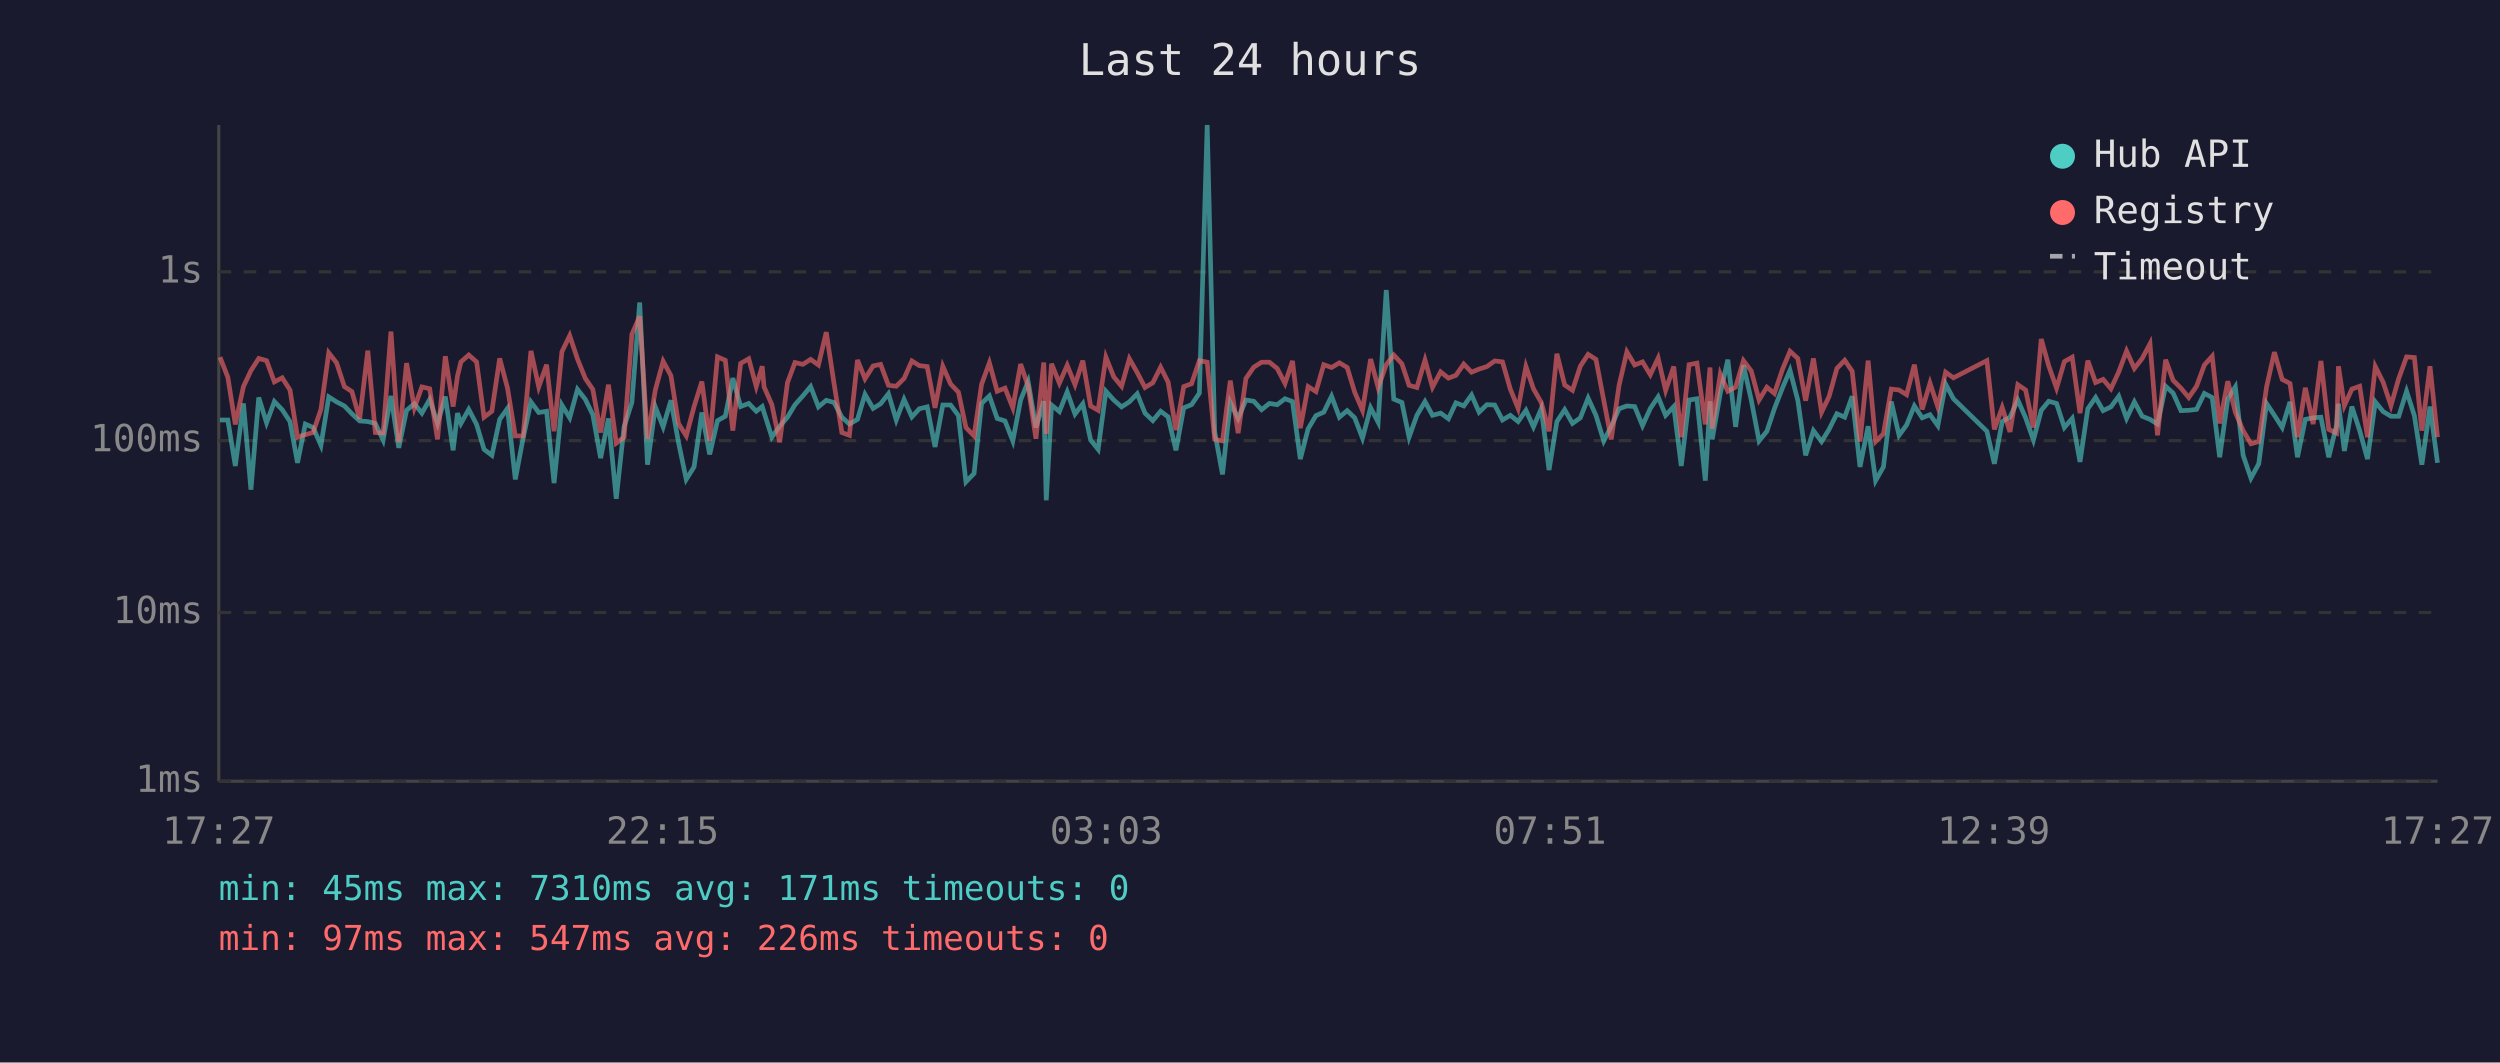
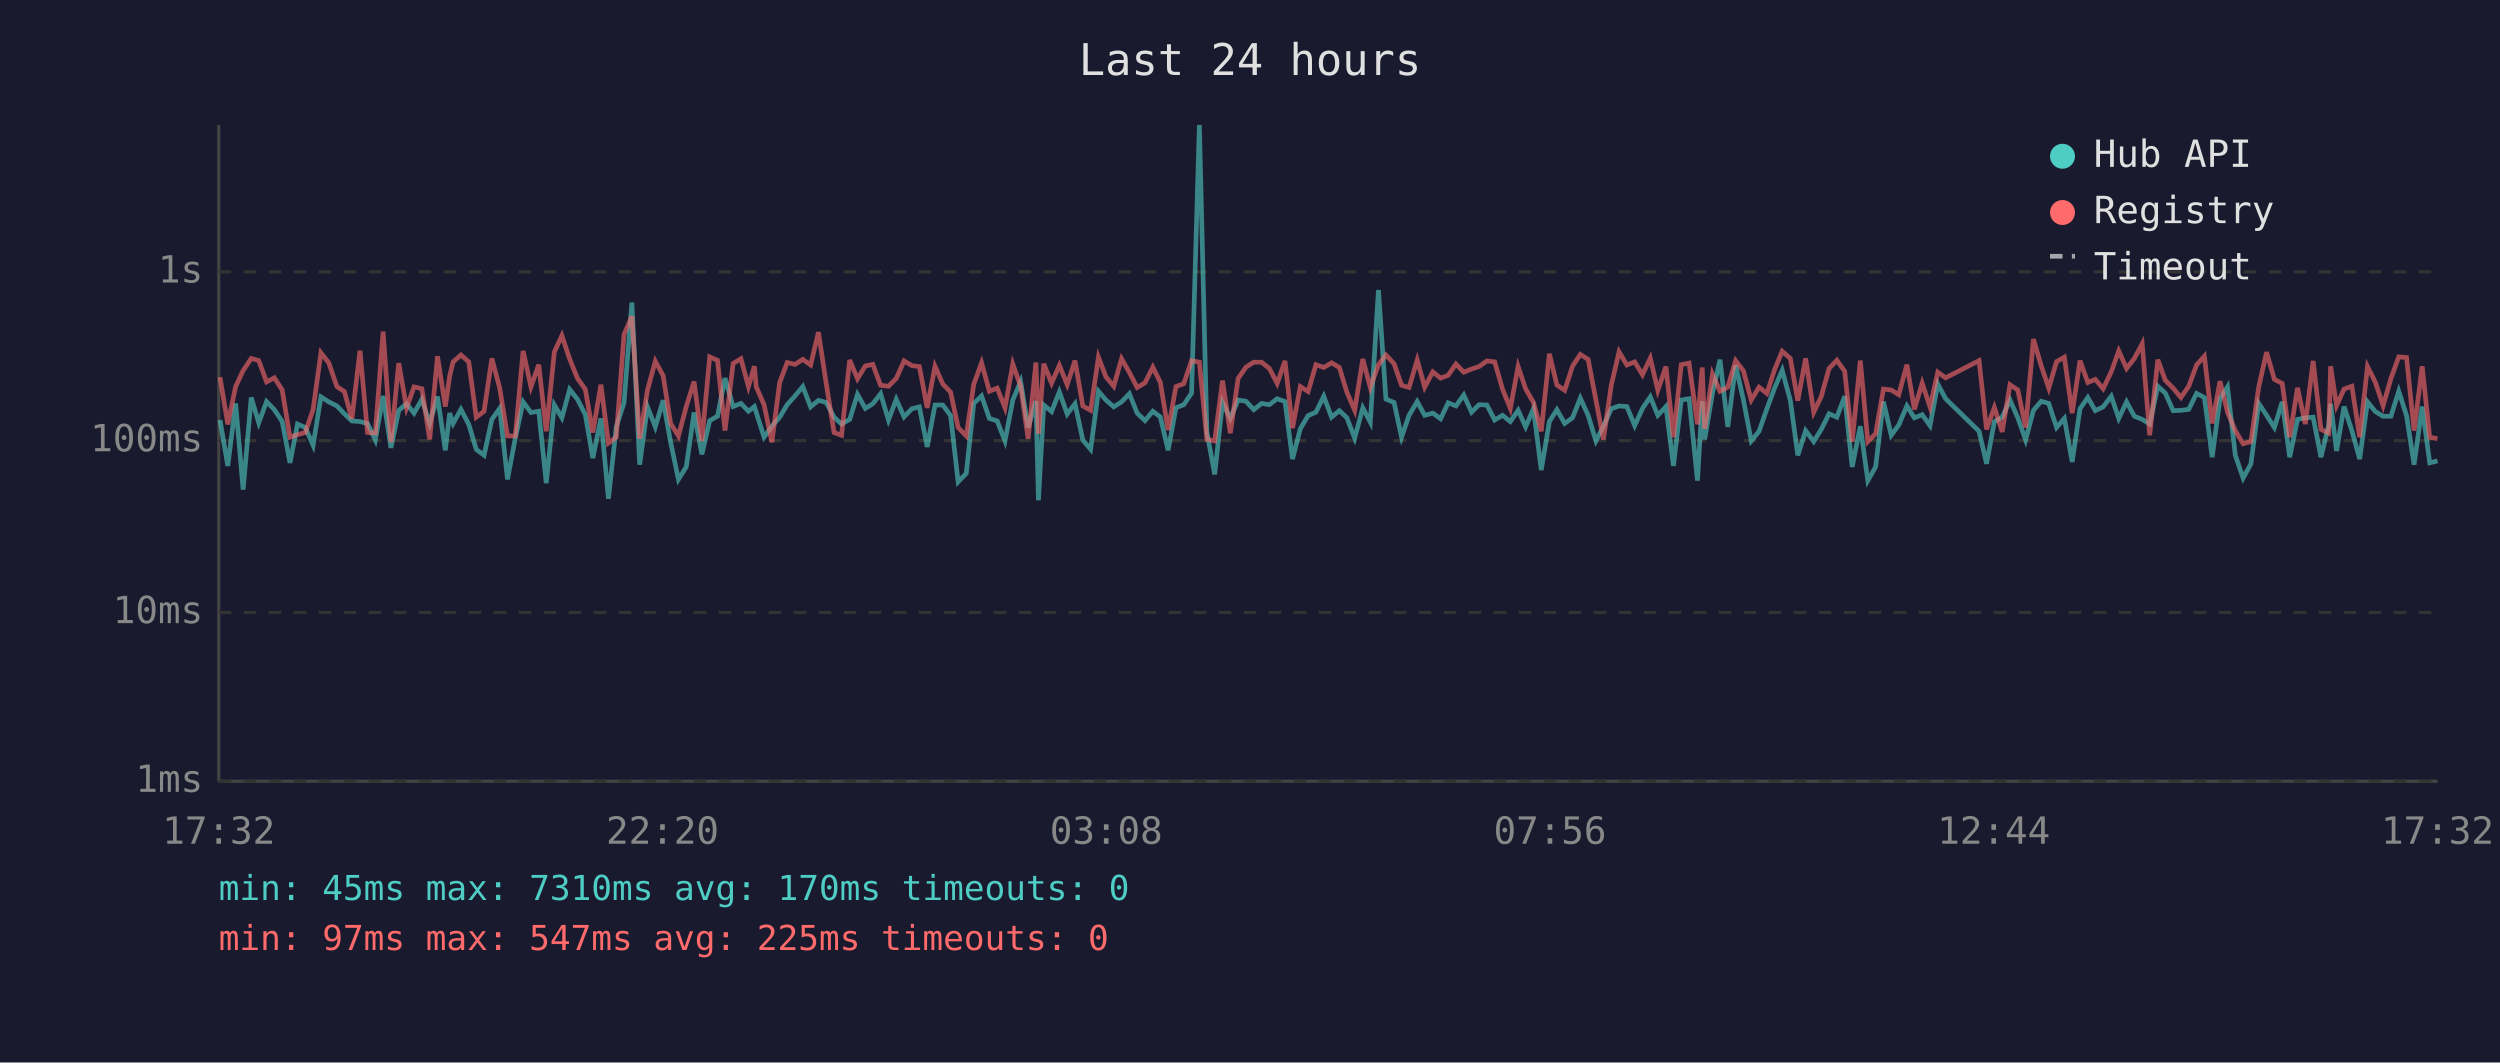
<svg xmlns="http://www.w3.org/2000/svg" viewBox="0 0 800 340" font-family="monospace" font-size="12">
  <rect width="800" height="340" fill="#1a1a2e" />
  <text x="400" y="24" fill="#e0e0e0" font-size="14" text-anchor="middle">Last 24 hours</text>
  <line x1="70" y1="40" x2="70" y2="250" stroke="#444" stroke-width="1" />
  <line x1="70" y1="250" x2="780" y2="250" stroke="#444" stroke-width="1" />
  <line x1="70" y1="250" x2="780" y2="250" stroke="#333" stroke-width="1" stroke-dasharray="4" />
  <text x="65" y="250" fill="#888" text-anchor="end" dominant-baseline="middle">1ms</text>
  <line x1="70" y1="196" x2="780" y2="196" stroke="#333" stroke-width="1" stroke-dasharray="4" />
  <text x="65" y="196" fill="#888" text-anchor="end" dominant-baseline="middle">10ms</text>
  <line x1="70" y1="141" x2="780" y2="141" stroke="#333" stroke-width="1" stroke-dasharray="4" />
  <text x="65" y="141" fill="#888" text-anchor="end" dominant-baseline="middle">100ms</text>
  <line x1="70" y1="87" x2="780" y2="87" stroke="#333" stroke-width="1" stroke-dasharray="4" />
  <text x="65" y="87" fill="#888" text-anchor="end" dominant-baseline="middle">1s</text>
-   <text x="70" y="270" fill="#888" text-anchor="middle">17:27</text>
-   <text x="212" y="270" fill="#888" text-anchor="middle">22:15</text>
-   <text x="354" y="270" fill="#888" text-anchor="middle">03:03</text>
-   <text x="496" y="270" fill="#888" text-anchor="middle">07:51</text>
-   <text x="638" y="270" fill="#888" text-anchor="middle">12:39</text>
-   <text x="780" y="270" fill="#888" text-anchor="middle">17:27</text>
-   <polyline points="70.4,134.4 72.9,134.4 75.3,149.1 77.9,129.1 80.3,156.7 82.8,127.2 85.3,135.3 87.8,128.5 90.3,131.1 92.8,134.9 95.2,148.1 97.7,135.7 100.2,136.8 102.7,142.5 105.2,127.0 107.7,128.6 110.2,129.9 112.6,132.4 115.1,134.7 117.7,134.9 120.1,135.5 122.6,140.8 125.1,126.7 127.6,143.3 130.1,131.3 132.6,129.2 135.0,132.2 137.5,127.8 140.0,135.5 142.5,126.9 145.0,144.1 146.4,132.2 147.5,135.5 150.0,131.0 152.5,135.8 154.9,143.8 157.4,145.7 159.9,134.2 162.4,130.7 164.9,153.4 167.4,140.2 169.9,128.6 172.4,132.0 174.9,131.6 177.3,154.6 179.8,129.6 182.3,133.7 184.8,124.6 187.3,127.8 189.7,132.7 192.2,146.6 194.7,133.9 197.2,159.6 199.7,136.6 202.2,128.8 204.7,96.8 207.2,148.7 209.7,130.2 212.2,136.6 214.7,128.1 217.1,141.5 219.6,153.4 222.1,149.4 224.6,132.0 227.1,145.4 229.6,134.6 232.1,133.2 234.5,121.0 237.0,130.1 239.6,129.1 242.0,131.6 243.9,130.1 244.5,132.0 247.0,139.9 249.5,136.4 252.0,133.5 254.4,129.5 256.9,126.7 259.4,123.7 261.9,130.2 264.4,128.1 266.9,128.8 269.4,133.5 271.8,135.7 274.4,134.2 276.8,126.2 279.4,130.7 281.8,129.2 284.3,126.0 286.8,134.4 289.3,127.8 291.8,133.4 294.2,130.8 296.7,130.2 299.2,143.0 301.7,129.6 304.2,129.6 306.7,133.0 309.1,154.2 311.7,151.5 314.1,129.1 316.6,126.7 319.1,133.9 321.6,134.7 324.1,141.1 326.6,128.0 329.0,122.1 331.5,136.8 334.0,128.4 334.8,160.1 336.5,129.6 339.0,131.7 341.5,125.4 344.0,132.5 346.5,129.2 349.0,140.8 351.4,143.8 353.9,125.2 356.4,128.0 358.9,130.2 361.4,128.6 363.9,126.0 366.4,132.2 368.9,134.6 371.4,131.6 373.8,133.4 376.3,144.1 378.8,130.5 381.3,129.5 383.8,125.8 386.3,40.0 388.7,138.2 391.2,151.8 393.7,128.8 396.2,133.9 398.7,128.0 401.2,128.4 403.7,131.1 406.2,129.1 408.7,129.5 411.2,127.6 413.6,128.5 416.1,146.9 418.6,137.2 421.1,133.0 423.6,131.9 426.1,126.8 428.6,133.5 431.1,131.4 433.5,133.7 436.0,140.2 438.6,130.5 441.0,135.1 443.6,92.8 446.0,127.7 448.6,128.8 450.9,139.9 453.4,132.9 456.0,128.5 458.4,132.9 461.0,132.2 463.5,134.0 465.9,128.9 468.4,129.9 470.9,126.4 473.3,131.9 475.8,129.5 478.3,129.6 480.8,134.4 483.3,132.9 485.8,134.9 488.3,131.3 490.7,136.6 493.2,130.8 495.7,150.4 498.2,134.9 500.7,131.1 503.2,135.5 505.7,133.7 508.2,127.4 510.7,132.9 513.2,141.1 515.6,136.4 518.1,130.8 520.6,129.9 523.1,130.1 525.6,136.2 528.1,130.7 530.6,127.0 533.0,132.9 535.6,130.1 538.0,149.1 540.5,128.0 543.0,127.6 545.7,153.8 547.2,128.4 547.9,140.6 550.5,125.8 552.9,115.1 555.4,136.6 557.9,116.9 560.4,128.0 562.9,141.1 565.4,138.0 567.8,130.8 570.4,124.1 572.8,118.5 575.3,128.1 577.8,145.7 580.3,137.8 582.9,141.3 585.3,137.4 587.8,132.4 590.3,133.5 592.7,126.8 595.2,149.4 597.8,136.4 600.2,153.8 602.7,149.4 605.2,128.5 607.7,139.3 610.1,136.0 612.6,129.9 615.1,133.7 617.6,132.7 620.1,136.2 622.6,122.9 625.1,127.6 635.8,138.0 638.2,148.4 640.7,134.9 643.2,133.5 645.7,128.0 648.2,133.7 650.7,140.8 653.2,131.3 655.6,128.4 658.1,129.1 660.6,136.8 663.1,133.9 665.6,147.8 668.1,130.8 670.6,127.2 673.0,131.4 675.5,130.2 678.0,126.8 680.5,133.9 683.0,128.6 685.5,133.2 688.0,134.2 690.4,135.7 693.0,123.6 695.4,125.8 697.9,131.4 700.4,131.3 702.9,131.0 705.4,125.9 707.9,127.2 710.3,146.3 712.9,127.6 715.3,123.8 717.8,145.7 720.3,153.0 722.8,148.4 725.3,129.1 727.8,132.9 730.3,136.8 732.8,128.6 735.2,146.3 737.7,134.2 740.2,133.7 742.7,133.5 745.2,146.3 747.7,136.0 748.3,129.2 750.2,144.3 752.6,130.1 755.1,137.8 757.6,146.9 760.1,128.6 762.6,131.7 765.1,133.2 767.6,133.2 770.1,125.2 772.6,133.0 775.0,148.7 777.6,130.1 780.0,148.1" fill="none" stroke="#4ecdc4" stroke-width="1.5" opacity="0.6" />
-   <polyline points="70.4,114.3 72.9,120.7 75.3,135.8 77.9,123.7 80.3,118.6 82.8,114.7 85.3,115.4 87.8,122.2 90.3,120.9 92.8,124.8 95.2,139.9 97.7,139.1 100.2,138.4 102.7,131.0 105.2,112.9 107.7,116.1 110.2,123.7 112.6,125.3 115.1,134.0 117.7,112.2 120.1,138.4 122.6,138.6 125.1,106.1 127.6,141.5 130.1,116.2 132.6,130.5 135.0,123.8 137.5,124.4 140.0,140.6 142.5,114.0 145.0,130.1 146.4,120.3 147.5,115.8 150.0,113.6 152.5,115.8 154.9,133.5 157.4,131.6 159.9,114.7 162.4,124.2 164.9,139.5 167.4,139.5 169.9,112.3 172.4,123.8 174.9,116.7 177.3,138.0 179.8,112.6 182.3,107.4 184.8,114.9 187.3,121.1 189.7,124.6 192.2,138.4 194.7,123.1 197.2,141.8 199.7,139.9 202.2,107.0 204.7,101.2 207.2,140.4 209.7,124.8 212.2,115.6 214.7,120.2 217.1,135.5 219.6,139.5 222.1,130.1 224.6,122.1 227.1,141.1 229.6,114.2 232.1,115.3 234.5,137.8 237.0,116.3 239.6,114.8 242.0,123.7 243.9,117.2 244.5,123.8 247.0,129.5 249.5,141.5 252.0,122.4 254.4,116.0 256.9,116.6 259.4,115.0 261.9,116.8 264.4,106.3 266.9,122.8 269.4,138.4 271.8,139.3 274.4,115.2 276.8,121.2 279.4,117.1 281.8,116.6 284.3,123.3 286.8,123.6 289.3,121.1 291.8,115.5 294.2,117.0 296.7,117.3 299.2,130.5 301.7,117.2 304.2,122.9 306.7,125.5 309.1,136.8 311.7,139.5 314.1,123.0 316.6,116.1 319.1,125.2 321.6,124.2 324.1,130.5 326.6,116.5 329.0,123.6 331.5,140.4 334.0,116.0 334.8,138.8 336.5,116.4 339.0,122.6 341.5,116.9 344.0,123.1 346.5,115.4 349.0,129.9 351.4,131.3 353.9,114.3 356.4,120.6 358.9,123.6 361.4,114.8 363.9,119.2 366.4,124.0 368.9,122.5 371.4,117.5 373.8,122.3 376.3,137.6 378.8,123.7 381.3,122.8 383.8,115.4 386.3,115.9 388.7,140.6 391.2,141.1 393.7,121.8 396.2,138.6 398.7,121.1 401.2,117.5 403.7,115.9 406.2,115.9 408.7,117.9 411.2,122.7 413.6,115.5 416.1,137.0 418.6,123.7 421.1,125.3 423.6,116.7 426.1,117.6 428.6,116.1 431.1,117.6 433.5,125.5 436.0,131.3 438.6,114.9 441.0,124.0 443.6,116.7 446.0,113.6 448.6,116.4 450.9,123.3 453.4,124.0 456.0,115.2 458.4,123.9 461.0,119.0 463.5,121.0 465.9,120.1 468.4,116.5 470.9,119.1 473.3,118.1 475.8,117.3 478.3,115.5 480.8,115.8 483.3,124.5 485.8,130.7 488.3,117.3 490.7,124.4 493.2,128.8 495.7,138.0 498.2,113.2 500.7,123.2 503.2,124.9 505.7,117.2 508.2,113.4 510.7,115.0 513.2,128.1 515.6,140.6 518.1,123.3 520.6,112.6 523.1,116.8 525.6,115.8 528.1,119.9 530.6,114.6 533.0,124.9 535.6,117.3 538.0,139.9 540.5,116.7 543.0,116.2 545.7,135.8 547.2,117.6 547.9,137.2 550.5,119.7 552.9,125.2 555.4,123.9 557.9,115.4 560.4,118.7 562.9,128.0 565.4,123.9 567.8,125.9 570.4,118.2 572.8,112.4 575.3,114.7 577.8,128.2 580.3,114.7 582.9,131.9 585.3,126.9 587.8,117.9 590.3,115.3 592.7,118.8 595.2,141.3 597.8,115.4 600.2,141.3 602.7,138.8 605.2,124.5 607.7,124.8 610.1,126.3 612.6,116.7 615.1,131.0 617.6,122.6 620.1,130.2 622.6,119.1 625.1,120.9 635.8,115.4 638.2,137.4 640.7,130.4 643.2,138.2 645.7,123.1 648.2,124.8 650.7,136.8 653.2,108.5 655.6,117.1 658.1,124.2 660.6,115.7 663.1,114.3 665.6,132.2 668.1,115.4 670.6,122.4 673.0,121.4 675.5,124.4 678.0,119.0 680.5,112.3 683.0,117.9 685.5,114.7 688.0,110.0 690.4,139.3 693.0,115.1 695.4,121.7 697.9,124.2 700.4,127.2 702.9,123.6 705.4,116.8 707.9,114.0 710.3,135.5 712.9,122.0 715.3,131.9 717.8,137.8 720.3,142.0 722.8,141.3 725.3,123.8 727.8,112.7 730.3,121.4 732.8,122.7 735.2,139.9 737.7,124.1 740.2,135.7 742.7,115.5 745.2,137.4 747.7,138.6 748.3,117.2 750.2,129.8 752.6,124.5 755.1,123.6 757.6,139.9 760.1,117.3 762.6,122.3 765.1,129.8 767.6,121.1 770.1,114.2 772.6,114.4 775.0,137.8 777.6,117.2 780.0,139.9" fill="none" stroke="#ff6b6b" stroke-width="1.5" opacity="0.6" />
+   <text x="70" y="270" fill="#888" text-anchor="middle">17:32</text>
+   <text x="212" y="270" fill="#888" text-anchor="middle">22:20</text>
+   <text x="354" y="270" fill="#888" text-anchor="middle">03:08</text>
+   <text x="496" y="270" fill="#888" text-anchor="middle">07:56</text>
+   <text x="638" y="270" fill="#888" text-anchor="middle">12:44</text>
+   <text x="780" y="270" fill="#888" text-anchor="middle">17:32</text>
+   <polyline points="70.4,134.4 72.9,149.1 75.4,129.1 77.8,156.7 80.4,127.2 82.8,135.3 85.3,128.5 87.8,131.1 90.3,134.9 92.8,148.1 95.2,135.7 97.7,136.8 100.2,142.5 102.7,127.0 105.2,128.6 107.8,129.9 110.2,132.4 112.6,134.7 115.2,134.9 117.6,135.5 120.1,140.8 122.6,126.7 125.1,143.3 127.6,131.3 130.1,129.2 132.5,132.2 135.0,127.8 137.5,135.5 140.0,126.9 142.5,144.1 143.9,132.2 145.0,135.5 147.5,131.0 150.0,135.8 152.4,143.8 154.9,145.7 157.4,134.2 159.9,130.7 162.4,153.4 164.9,140.2 167.4,128.6 169.9,132.0 172.4,131.6 174.8,154.6 177.4,129.6 179.8,133.7 182.3,124.6 184.8,127.8 187.3,132.7 189.7,146.6 192.3,133.9 194.7,159.6 197.2,136.6 199.7,128.8 202.2,96.8 204.7,148.7 207.2,130.2 209.7,136.6 212.2,128.1 214.6,141.5 217.1,153.4 219.6,149.4 222.1,132.0 224.6,145.4 227.1,134.6 229.6,133.2 232.0,121.0 234.6,130.1 237.1,129.1 239.5,131.6 241.4,130.1 242.0,132.0 244.5,139.9 247.0,136.4 249.5,133.5 251.9,129.5 254.4,126.7 256.9,123.7 259.4,130.2 261.9,128.1 264.4,128.8 266.9,133.5 269.3,135.7 271.9,134.2 274.4,126.2 276.9,130.7 279.3,129.2 281.8,126.0 284.3,134.4 286.8,127.8 289.3,133.4 291.8,130.8 294.2,130.2 296.7,143.0 299.2,129.6 301.7,129.6 304.2,133.0 306.6,154.2 309.2,151.5 311.6,129.1 314.1,126.7 316.6,133.9 319.1,134.7 321.6,141.1 324.1,128.0 326.6,122.1 329.0,136.8 331.5,128.4 332.3,160.1 334.0,129.6 336.5,131.7 339.0,125.4 341.5,132.5 344.0,129.2 346.5,140.8 349.0,143.8 351.5,125.2 353.9,128.0 356.4,130.2 358.9,128.6 361.4,126.0 363.9,132.2 366.4,134.6 368.9,131.6 371.3,133.4 373.8,144.1 376.3,130.5 378.8,129.5 381.3,125.8 383.8,40.0 386.2,138.2 388.7,151.8 391.2,128.8 393.7,133.9 396.2,128.0 398.7,128.4 401.2,131.1 403.7,129.1 406.2,129.5 408.7,127.6 411.2,128.5 413.6,146.9 416.1,137.2 418.6,133.0 421.1,131.9 423.6,126.8 426.1,133.5 428.6,131.4 431.0,133.7 433.5,140.2 436.1,130.5 438.5,135.1 441.1,92.8 443.5,127.7 446.1,128.8 448.5,139.9 450.9,132.9 453.5,128.5 455.9,132.9 458.5,132.2 461.0,134.0 463.4,128.9 465.9,129.9 468.4,126.4 470.9,131.9 473.3,129.5 475.8,129.6 478.3,134.4 480.8,132.9 483.3,134.9 485.8,131.3 488.2,136.6 490.7,130.8 493.2,150.4 495.8,134.9 498.2,131.1 500.7,135.5 503.2,133.7 505.7,127.4 508.2,132.9 510.7,141.1 513.1,136.4 515.6,130.8 518.1,129.9 520.6,130.1 523.1,136.2 525.6,130.7 528.1,127.0 530.5,132.9 533.1,130.1 535.5,149.1 538.0,128.0 540.5,127.6 543.2,153.8 544.7,128.4 545.5,140.6 548.0,125.8 550.4,115.1 552.9,136.6 555.4,116.9 557.9,128.0 560.4,141.1 562.9,138.0 565.4,130.8 567.9,124.1 570.3,118.5 572.9,128.1 575.3,145.7 577.8,137.8 580.4,141.3 582.8,137.4 585.3,132.4 587.8,133.5 590.3,126.8 592.7,149.4 595.3,136.4 597.7,153.8 600.2,149.4 602.7,128.5 605.2,139.3 607.6,136.0 610.2,129.9 612.6,133.7 615.1,132.7 617.6,136.2 620.1,122.9 622.6,127.6 633.3,138.0 635.7,148.4 638.2,134.9 640.7,133.5 643.2,128.0 645.7,133.7 648.2,140.8 650.7,131.3 653.2,128.4 655.6,129.1 658.1,136.8 660.6,133.9 663.1,147.8 665.6,130.8 668.1,127.2 670.5,131.4 673.0,130.2 675.6,126.8 678.0,133.9 680.5,128.6 683.0,133.2 685.5,134.2 687.9,135.7 690.5,123.6 692.9,125.8 695.4,131.4 697.9,131.3 700.4,131.0 702.9,125.9 705.4,127.2 707.9,146.3 710.4,127.6 712.8,123.8 715.3,145.7 717.8,153.0 720.3,148.4 722.8,129.1 725.3,132.9 727.8,136.8 730.3,128.6 732.7,146.3 735.2,134.2 737.7,133.7 740.2,133.5 742.7,146.3 745.2,136.0 745.8,129.2 747.7,144.3 750.1,130.1 752.6,137.8 755.1,146.9 757.6,128.6 760.1,131.7 762.6,133.2 765.1,133.2 767.6,125.2 770.1,133.0 772.5,148.7 775.1,130.1 777.5,148.1 780.0,147.5" fill="none" stroke="#4ecdc4" stroke-width="1.5" opacity="0.6" />
+   <polyline points="70.4,120.7 72.9,135.8 75.4,123.7 77.8,118.6 80.4,114.7 82.8,115.4 85.3,122.2 87.8,120.9 90.3,124.8 92.8,139.9 95.2,139.1 97.7,138.4 100.2,131.0 102.7,112.9 105.2,116.1 107.8,123.7 110.2,125.3 112.6,134.0 115.2,112.2 117.6,138.4 120.1,138.6 122.6,106.1 125.1,141.5 127.6,116.2 130.1,130.5 132.5,123.8 135.0,124.4 137.5,140.6 140.0,114.0 142.5,130.1 143.9,120.3 145.0,115.8 147.5,113.6 150.0,115.8 152.4,133.5 154.9,131.6 157.4,114.7 159.9,124.2 162.4,139.5 164.9,139.5 167.4,112.3 169.9,123.8 172.4,116.7 174.8,138.0 177.4,112.6 179.8,107.4 182.3,114.9 184.8,121.1 187.3,124.6 189.7,138.4 192.3,123.1 194.7,141.8 197.2,139.9 199.7,107.0 202.2,101.2 204.7,140.4 207.2,124.8 209.7,115.6 212.2,120.2 214.6,135.5 217.1,139.5 219.6,130.1 222.1,122.1 224.6,141.1 227.1,114.2 229.6,115.3 232.0,137.8 234.6,116.3 237.1,114.8 239.5,123.7 241.4,117.2 242.0,123.8 244.5,129.5 247.0,141.5 249.5,122.4 251.9,116.0 254.4,116.6 256.9,115.0 259.4,116.8 261.9,106.3 264.4,122.8 266.9,138.4 269.3,139.3 271.9,115.2 274.4,121.2 276.9,117.1 279.3,116.6 281.8,123.3 284.3,123.6 286.8,121.1 289.3,115.5 291.8,117.0 294.2,117.3 296.7,130.5 299.2,117.2 301.7,122.9 304.2,125.5 306.6,136.8 309.2,139.5 311.6,123.0 314.1,116.1 316.6,125.2 319.1,124.2 321.6,130.5 324.1,116.5 326.6,123.6 329.0,140.4 331.5,116.0 332.3,138.8 334.0,116.4 336.5,122.6 339.0,116.9 341.5,123.1 344.0,115.4 346.5,129.9 349.0,131.3 351.5,114.3 353.9,120.6 356.4,123.6 358.9,114.8 361.4,119.2 363.9,124.0 366.4,122.5 368.9,117.5 371.3,122.3 373.8,137.6 376.3,123.7 378.8,122.8 381.3,115.4 383.8,115.9 386.2,140.6 388.7,141.1 391.2,121.8 393.7,138.6 396.2,121.1 398.7,117.5 401.2,115.9 403.7,115.9 406.2,117.9 408.7,122.7 411.2,115.5 413.6,137.0 416.1,123.7 418.6,125.3 421.1,116.7 423.6,117.6 426.1,116.1 428.6,117.6 431.0,125.5 433.5,131.3 436.1,114.9 438.5,124.0 441.1,116.7 443.5,113.6 446.1,116.4 448.5,123.3 450.9,124.0 453.5,115.2 455.9,123.9 458.5,119.0 461.0,121.0 463.4,120.1 465.9,116.5 468.4,119.1 470.9,118.1 473.3,117.3 475.8,115.5 478.3,115.8 480.8,124.5 483.3,130.7 485.8,117.3 488.2,124.4 490.7,128.8 493.2,138.0 495.8,113.2 498.2,123.2 500.7,124.9 503.2,117.2 505.7,113.4 508.2,115.0 510.7,128.1 513.1,140.6 515.6,123.3 518.1,112.6 520.6,116.8 523.1,115.8 525.6,119.9 528.1,114.6 530.5,124.9 533.1,117.3 535.5,139.9 538.0,116.7 540.5,116.2 543.2,135.8 544.7,117.6 545.5,137.2 548.0,119.7 550.4,125.2 552.9,123.9 555.4,115.4 557.9,118.7 560.4,128.0 562.9,123.9 565.4,125.9 567.9,118.2 570.3,112.4 572.9,114.7 575.3,128.2 577.8,114.7 580.4,131.9 582.8,126.9 585.3,117.9 587.8,115.3 590.3,118.8 592.7,141.3 595.3,115.4 597.7,141.3 600.2,138.8 602.7,124.5 605.2,124.8 607.6,126.3 610.2,116.7 612.6,131.0 615.1,122.6 617.6,130.2 620.1,119.1 622.6,120.9 633.3,115.4 635.7,137.4 638.2,130.4 640.7,138.2 643.2,123.1 645.7,124.8 648.2,136.8 650.7,108.5 653.2,117.1 655.6,124.2 658.1,115.7 660.6,114.3 663.1,132.2 665.6,115.4 668.1,122.4 670.5,121.4 673.0,124.4 675.6,119.0 678.0,112.3 680.5,117.9 683.0,114.7 685.5,110.0 687.9,139.3 690.5,115.1 692.9,121.7 695.4,124.2 697.9,127.2 700.4,123.6 702.9,116.8 705.4,114.0 707.9,135.5 710.4,122.0 712.8,131.9 715.3,137.8 717.8,142.0 720.3,141.3 722.8,123.8 725.3,112.7 727.8,121.4 730.3,122.7 732.7,139.9 735.2,124.1 737.7,135.7 740.2,115.5 742.7,137.4 745.2,138.6 745.8,117.2 747.7,129.8 750.1,124.5 752.6,123.6 755.1,139.9 757.6,117.3 760.1,122.3 762.6,129.8 765.1,121.1 767.6,114.2 770.1,114.4 772.5,137.8 775.1,117.2 777.5,139.9 780.0,140.4" fill="none" stroke="#ff6b6b" stroke-width="1.5" opacity="0.6" />
  <circle cx="660" cy="50" r="4" fill="#4ecdc4" />
  <text x="670" y="50" fill="#e0e0e0" dominant-baseline="middle">Hub API</text>
  <circle cx="660" cy="68" r="4" fill="#ff6b6b" />
  <text x="670" y="68" fill="#e0e0e0" dominant-baseline="middle">Registry</text>
  <line x1="656" y1="82" x2="664" y2="82" stroke="#e0e0e0" stroke-width="1.5" stroke-dasharray="4,3" opacity="0.7" />
  <text x="670" y="86" fill="#e0e0e0" dominant-baseline="middle">Timeout</text>
-   <text x="70" y="288" fill="#4ecdc4" font-size="11">min: 45ms  max: 7310ms  avg: 171ms  timeouts: 0</text>
-   <text x="70" y="304" fill="#ff6b6b" font-size="11">min: 97ms  max: 547ms  avg: 226ms  timeouts: 0</text>
+   <text x="70" y="288" fill="#4ecdc4" font-size="11">min: 45ms  max: 7310ms  avg: 170ms  timeouts: 0</text>
+   <text x="70" y="304" fill="#ff6b6b" font-size="11">min: 97ms  max: 547ms  avg: 225ms  timeouts: 0</text>
</svg>
